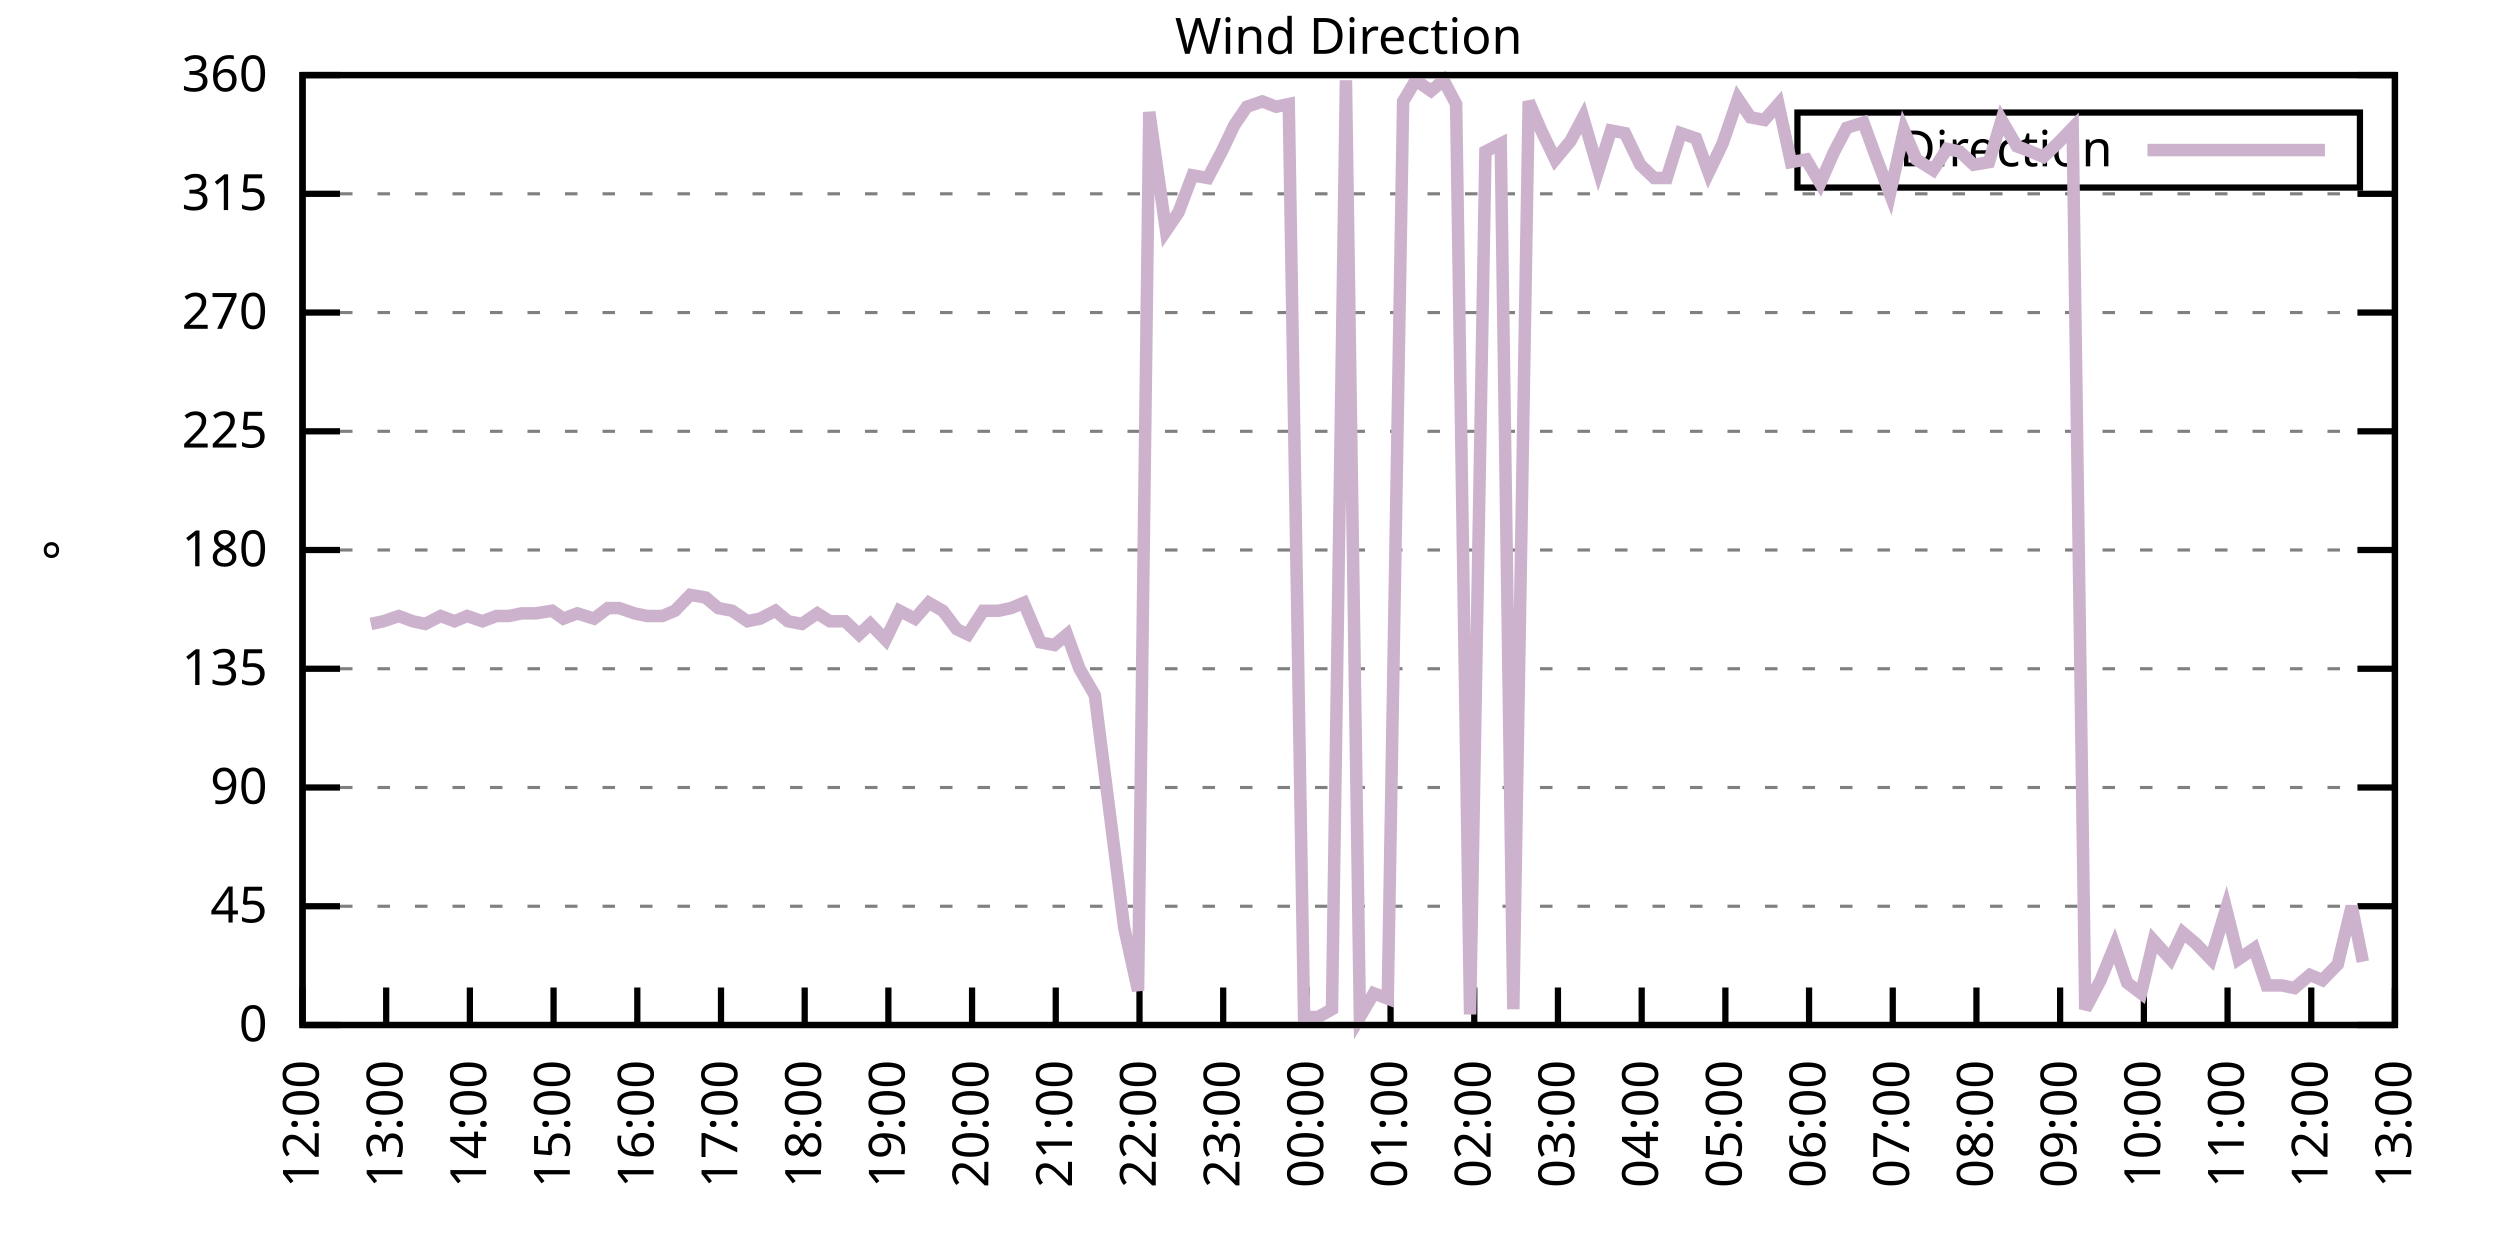
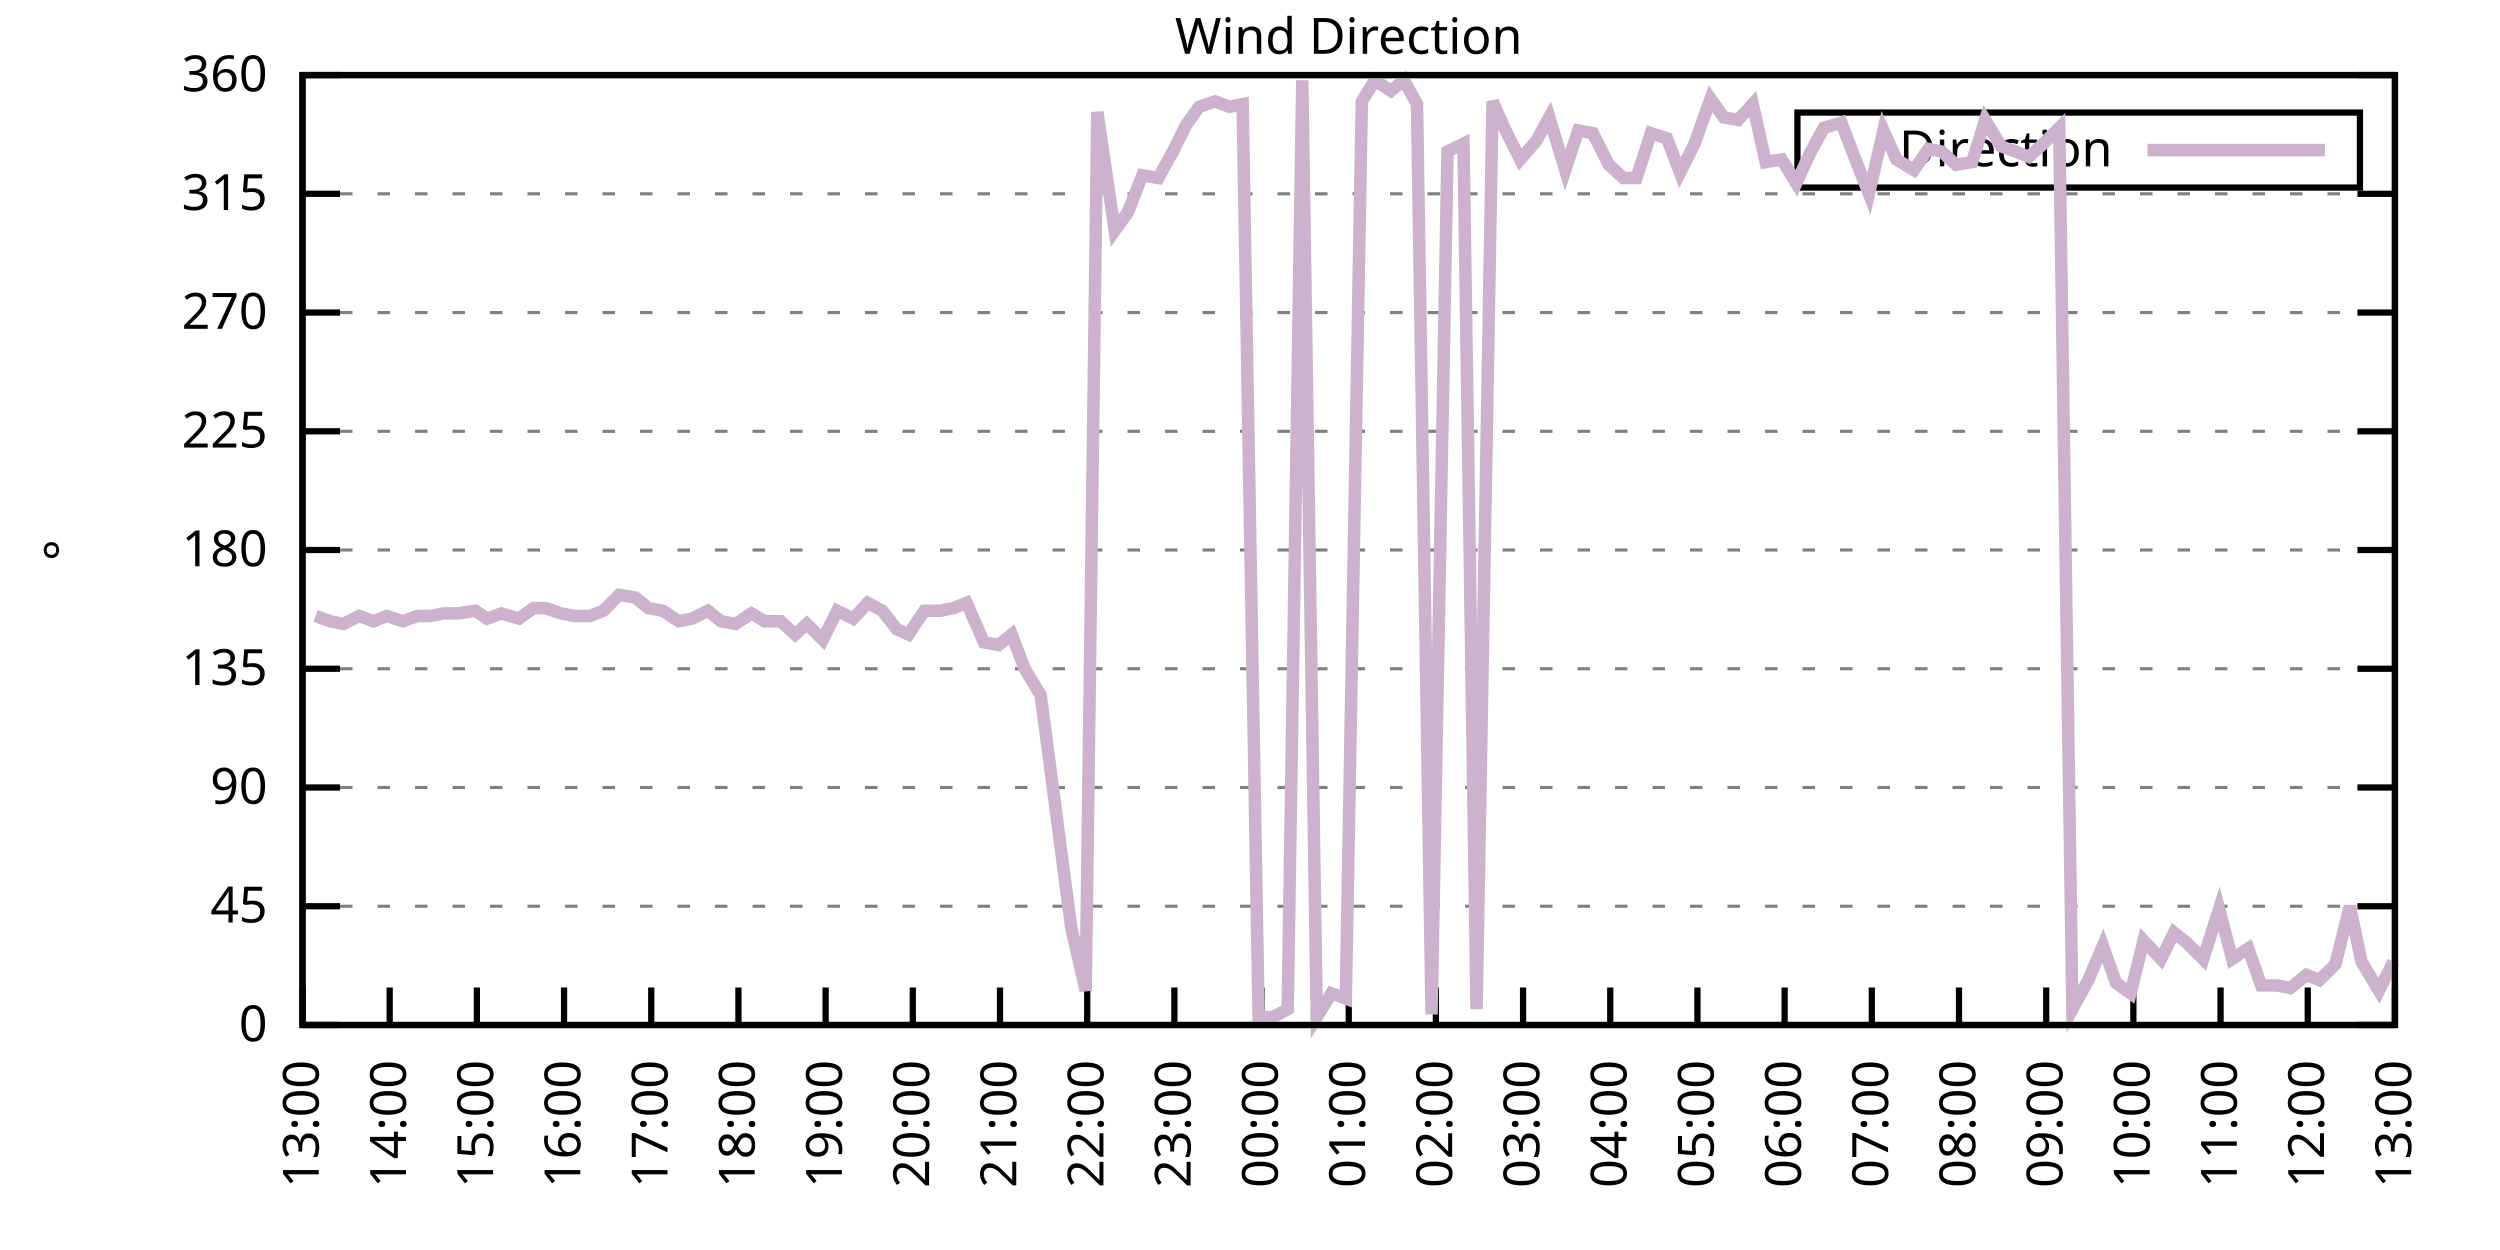
<svg xmlns="http://www.w3.org/2000/svg" xmlns:xlink="http://www.w3.org/1999/xlink" width="400" height="200" viewBox="0 0 400 200">
  <g id="gnuplot_canvas">
    <rect x="0" y="0" width="400" height="200" fill="none" />
    <defs>
      <circle id="gpDot" r="0.5" stroke-width="0.5" stroke="currentColor" />
      <path id="gpPt0" stroke-width="0.333" stroke="currentColor" d="M-1,0 h2 M0,-1 v2" />
      <path id="gpPt1" stroke-width="0.333" stroke="currentColor" d="M-1,-1 L1,1 M1,-1 L-1,1" />
      <path id="gpPt2" stroke-width="0.333" stroke="currentColor" d="M-1,0 L1,0 M0,-1 L0,1 M-1,-1 L1,1 M-1,1 L1,-1" />
      <rect id="gpPt3" stroke-width="0.333" stroke="currentColor" x="-1" y="-1" width="2" height="2" />
      <rect id="gpPt4" stroke-width="0.333" stroke="currentColor" fill="currentColor" x="-1" y="-1" width="2" height="2" />
      <circle id="gpPt5" stroke-width="0.333" stroke="currentColor" cx="0" cy="0" r="1" />
      <use xlink:href="#gpPt5" id="gpPt6" fill="currentColor" stroke="none" />
      <path id="gpPt7" stroke-width="0.333" stroke="currentColor" d="M0,-1.33 L-1.33,0.67 L1.33,0.67 z" />
      <use xlink:href="#gpPt7" id="gpPt8" fill="currentColor" stroke="none" />
      <use xlink:href="#gpPt7" id="gpPt9" stroke="currentColor" transform="rotate(180)" />
      <use xlink:href="#gpPt9" id="gpPt10" fill="currentColor" stroke="none" />
      <use xlink:href="#gpPt3" id="gpPt11" stroke="currentColor" transform="rotate(45)" />
      <use xlink:href="#gpPt11" id="gpPt12" fill="currentColor" stroke="none" />
      <path id="gpPt13" stroke-width="0.333" stroke="currentColor" d="M0,1.330 L1.265,0.411 L0.782,-1.067 L-0.782,-1.076 L-1.265,0.411 z" />
      <use xlink:href="#gpPt13" id="gpPt14" fill="currentColor" stroke="none" />
      <filter id="textbox" filterUnits="objectBoundingBox" x="0" y="0" height="1" width="1">
        <feFlood flood-color="white" flood-opacity="1" result="bgnd" />
        <feComposite in="SourceGraphic" in2="bgnd" operator="atop" />
      </filter>
      <filter id="greybox" filterUnits="objectBoundingBox" x="0" y="0" height="1" width="1">
        <feFlood flood-color="lightgrey" flood-opacity="1" result="grey" />
        <feComposite in="SourceGraphic" in2="grey" operator="atop" />
      </filter>
    </defs>
    <g fill="none" color="white" stroke="currentColor" stroke-width="1.00" stroke-linecap="butt" stroke-linejoin="miter">
</g>
    <g fill="none" color="black" stroke="currentColor" stroke-width="1.00" stroke-linecap="butt" stroke-linejoin="miter">
      <g stroke="none" shape-rendering="crispEdges">
        <polygon fill="rgb(255, 255, 255)" points="48.40,164.00 383.18,164.00 383.18,12.02 48.40,12.02 " />
      </g>
    </g>
    <g fill="none" color="black" stroke="currentColor" stroke-width="1.00" stroke-linecap="butt" stroke-linejoin="miter">
</g>
    <g fill="none" color="black" stroke="black" stroke-width="0.50" stroke-linecap="butt" stroke-linejoin="miter">
</g>
    <g fill="none" color="gray" stroke="currentColor" stroke-width="0.50" stroke-linecap="butt" stroke-linejoin="miter">
      <path stroke="gray" stroke-dasharray="2,4" class="gridline" d="M48.40,164.00 L383.19,164.00  " />
    </g>
    <g fill="none" color="gray" stroke="gray" stroke-width="1.00" stroke-linecap="butt" stroke-linejoin="miter">
</g>
    <g fill="none" color="black" stroke="currentColor" stroke-width="1.00" stroke-linecap="butt" stroke-linejoin="miter">
      <path stroke="black" d="M48.40,164.00 L54.40,164.00 M383.19,164.00 L377.19,164.00  " />
      <g transform="translate(42.80,166.60)" stroke="none" fill="black" font-family="Sans" font-size="8.00" text-anchor="end">
        <text>
          <tspan font-family="Sans"> 0</tspan>
        </text>
      </g>
    </g>
    <g fill="none" color="black" stroke="currentColor" stroke-width="1.00" stroke-linecap="butt" stroke-linejoin="miter">
</g>
    <g fill="none" color="black" stroke="black" stroke-width="0.50" stroke-linecap="butt" stroke-linejoin="miter">
</g>
    <g fill="none" color="gray" stroke="currentColor" stroke-width="0.50" stroke-linecap="butt" stroke-linejoin="miter">
      <path stroke="gray" stroke-dasharray="2,4" class="gridline" d="M48.40,145.00 L383.19,145.00  " />
    </g>
    <g fill="none" color="gray" stroke="gray" stroke-width="1.00" stroke-linecap="butt" stroke-linejoin="miter">
</g>
    <g fill="none" color="black" stroke="currentColor" stroke-width="1.00" stroke-linecap="butt" stroke-linejoin="miter">
      <path stroke="black" d="M48.40,145.00 L54.40,145.00 M383.19,145.00 L377.19,145.00  " />
      <g transform="translate(42.80,147.60)" stroke="none" fill="black" font-family="Sans" font-size="8.00" text-anchor="end">
        <text>
          <tspan font-family="Sans"> 45</tspan>
        </text>
      </g>
    </g>
    <g fill="none" color="black" stroke="currentColor" stroke-width="1.00" stroke-linecap="butt" stroke-linejoin="miter">
</g>
    <g fill="none" color="black" stroke="black" stroke-width="0.50" stroke-linecap="butt" stroke-linejoin="miter">
</g>
    <g fill="none" color="gray" stroke="currentColor" stroke-width="0.50" stroke-linecap="butt" stroke-linejoin="miter">
      <path stroke="gray" stroke-dasharray="2,4" class="gridline" d="M48.40,126.00 L383.19,126.00  " />
    </g>
    <g fill="none" color="gray" stroke="gray" stroke-width="1.00" stroke-linecap="butt" stroke-linejoin="miter">
</g>
    <g fill="none" color="black" stroke="currentColor" stroke-width="1.00" stroke-linecap="butt" stroke-linejoin="miter">
      <path stroke="black" d="M48.40,126.00 L54.40,126.00 M383.19,126.00 L377.19,126.00  " />
      <g transform="translate(42.80,128.60)" stroke="none" fill="black" font-family="Sans" font-size="8.00" text-anchor="end">
        <text>
          <tspan font-family="Sans"> 90</tspan>
        </text>
      </g>
    </g>
    <g fill="none" color="black" stroke="currentColor" stroke-width="1.00" stroke-linecap="butt" stroke-linejoin="miter">
</g>
    <g fill="none" color="black" stroke="black" stroke-width="0.50" stroke-linecap="butt" stroke-linejoin="miter">
</g>
    <g fill="none" color="gray" stroke="currentColor" stroke-width="0.50" stroke-linecap="butt" stroke-linejoin="miter">
      <path stroke="gray" stroke-dasharray="2,4" class="gridline" d="M48.40,107.00 L383.19,107.00  " />
    </g>
    <g fill="none" color="gray" stroke="gray" stroke-width="1.00" stroke-linecap="butt" stroke-linejoin="miter">
</g>
    <g fill="none" color="black" stroke="currentColor" stroke-width="1.00" stroke-linecap="butt" stroke-linejoin="miter">
      <path stroke="black" d="M48.40,107.00 L54.40,107.00 M383.19,107.00 L377.19,107.00  " />
      <g transform="translate(42.80,109.60)" stroke="none" fill="black" font-family="Sans" font-size="8.00" text-anchor="end">
        <text>
          <tspan font-family="Sans"> 135</tspan>
        </text>
      </g>
    </g>
    <g fill="none" color="black" stroke="currentColor" stroke-width="1.00" stroke-linecap="butt" stroke-linejoin="miter">
</g>
    <g fill="none" color="black" stroke="black" stroke-width="0.50" stroke-linecap="butt" stroke-linejoin="miter">
</g>
    <g fill="none" color="gray" stroke="currentColor" stroke-width="0.50" stroke-linecap="butt" stroke-linejoin="miter">
      <path stroke="gray" stroke-dasharray="2,4" class="gridline" d="M48.40,88.00 L383.19,88.00  " />
    </g>
    <g fill="none" color="gray" stroke="gray" stroke-width="1.00" stroke-linecap="butt" stroke-linejoin="miter">
</g>
    <g fill="none" color="black" stroke="currentColor" stroke-width="1.00" stroke-linecap="butt" stroke-linejoin="miter">
      <path stroke="black" d="M48.40,88.00 L54.40,88.00 M383.19,88.00 L377.19,88.00  " />
      <g transform="translate(42.80,90.60)" stroke="none" fill="black" font-family="Sans" font-size="8.00" text-anchor="end">
        <text>
          <tspan font-family="Sans"> 180</tspan>
        </text>
      </g>
    </g>
    <g fill="none" color="black" stroke="currentColor" stroke-width="1.00" stroke-linecap="butt" stroke-linejoin="miter">
</g>
    <g fill="none" color="black" stroke="black" stroke-width="0.50" stroke-linecap="butt" stroke-linejoin="miter">
</g>
    <g fill="none" color="gray" stroke="currentColor" stroke-width="0.50" stroke-linecap="butt" stroke-linejoin="miter">
      <path stroke="gray" stroke-dasharray="2,4" class="gridline" d="M48.40,69.01 L383.19,69.01  " />
    </g>
    <g fill="none" color="gray" stroke="gray" stroke-width="1.00" stroke-linecap="butt" stroke-linejoin="miter">
</g>
    <g fill="none" color="black" stroke="currentColor" stroke-width="1.00" stroke-linecap="butt" stroke-linejoin="miter">
      <path stroke="black" d="M48.40,69.01 L54.40,69.01 M383.19,69.01 L377.19,69.01  " />
      <g transform="translate(42.80,71.61)" stroke="none" fill="black" font-family="Sans" font-size="8.00" text-anchor="end">
        <text>
          <tspan font-family="Sans"> 225</tspan>
        </text>
      </g>
    </g>
    <g fill="none" color="black" stroke="currentColor" stroke-width="1.00" stroke-linecap="butt" stroke-linejoin="miter">
</g>
    <g fill="none" color="black" stroke="black" stroke-width="0.50" stroke-linecap="butt" stroke-linejoin="miter">
</g>
    <g fill="none" color="gray" stroke="currentColor" stroke-width="0.50" stroke-linecap="butt" stroke-linejoin="miter">
      <path stroke="gray" stroke-dasharray="2,4" class="gridline" d="M48.40,50.01 L383.19,50.01  " />
    </g>
    <g fill="none" color="gray" stroke="gray" stroke-width="1.00" stroke-linecap="butt" stroke-linejoin="miter">
</g>
    <g fill="none" color="black" stroke="currentColor" stroke-width="1.00" stroke-linecap="butt" stroke-linejoin="miter">
      <path stroke="black" d="M48.40,50.01 L54.40,50.01 M383.19,50.01 L377.19,50.01  " />
      <g transform="translate(42.80,52.61)" stroke="none" fill="black" font-family="Sans" font-size="8.00" text-anchor="end">
        <text>
          <tspan font-family="Sans"> 270</tspan>
        </text>
      </g>
    </g>
    <g fill="none" color="black" stroke="currentColor" stroke-width="1.00" stroke-linecap="butt" stroke-linejoin="miter">
</g>
    <g fill="none" color="black" stroke="black" stroke-width="0.50" stroke-linecap="butt" stroke-linejoin="miter">
</g>
    <g fill="none" color="gray" stroke="currentColor" stroke-width="0.50" stroke-linecap="butt" stroke-linejoin="miter">
      <path stroke="gray" stroke-dasharray="2,4" class="gridline" d="M48.40,31.01 L383.19,31.01  " />
    </g>
    <g fill="none" color="gray" stroke="gray" stroke-width="1.00" stroke-linecap="butt" stroke-linejoin="miter">
</g>
    <g fill="none" color="black" stroke="currentColor" stroke-width="1.00" stroke-linecap="butt" stroke-linejoin="miter">
      <path stroke="black" d="M48.40,31.01 L54.40,31.01 M383.19,31.01 L377.19,31.01  " />
      <g transform="translate(42.80,33.61)" stroke="none" fill="black" font-family="Sans" font-size="8.00" text-anchor="end">
        <text>
          <tspan font-family="Sans"> 315</tspan>
        </text>
      </g>
    </g>
    <g fill="none" color="black" stroke="currentColor" stroke-width="1.00" stroke-linecap="butt" stroke-linejoin="miter">
</g>
    <g fill="none" color="black" stroke="black" stroke-width="0.50" stroke-linecap="butt" stroke-linejoin="miter">
</g>
    <g fill="none" color="gray" stroke="currentColor" stroke-width="0.50" stroke-linecap="butt" stroke-linejoin="miter">
      <path stroke="gray" stroke-dasharray="2,4" class="gridline" d="M48.40,12.01 L383.19,12.01  " />
    </g>
    <g fill="none" color="gray" stroke="gray" stroke-width="1.00" stroke-linecap="butt" stroke-linejoin="miter">
</g>
    <g fill="none" color="black" stroke="currentColor" stroke-width="1.00" stroke-linecap="butt" stroke-linejoin="miter">
      <path stroke="black" d="M48.40,12.01 L54.40,12.01 M383.19,12.01 L377.19,12.01  " />
      <g transform="translate(42.80,14.61)" stroke="none" fill="black" font-family="Sans" font-size="8.00" text-anchor="end">
        <text>
          <tspan font-family="Sans"> 360</tspan>
        </text>
      </g>
    </g>
    <g fill="none" color="black" stroke="currentColor" stroke-width="1.00" stroke-linecap="butt" stroke-linejoin="miter">
      <path stroke="black" d="M48.40,164.00 L48.40,158.00  " />
      <g transform="translate(51.00,169.60) rotate(270.00)" stroke="none" fill="black" font-family="Sans" font-size="8.00" text-anchor="end">
        <text>
-           <tspan font-family="Sans">12:00</tspan>
-         </text>
-       </g>
-     </g>
-     <g fill="none" color="black" stroke="currentColor" stroke-width="1.00" stroke-linecap="butt" stroke-linejoin="miter">
-       <path stroke="black" d="M61.79,164.00 L61.79,158.00  " />
-       <g transform="translate(64.39,169.60) rotate(270.00)" stroke="none" fill="black" font-family="Sans" font-size="8.00" text-anchor="end">
-         <text>
          <tspan font-family="Sans">13:00</tspan>
        </text>
      </g>
    </g>
    <g fill="none" color="black" stroke="currentColor" stroke-width="1.00" stroke-linecap="butt" stroke-linejoin="miter">
-       <path stroke="black" d="M75.18,164.00 L75.18,158.00  " />
-       <g transform="translate(77.78,169.60) rotate(270.00)" stroke="none" fill="black" font-family="Sans" font-size="8.00" text-anchor="end">
+       <path stroke="black" d="M62.35,164.00 L62.35,158.00  " />
+       <g transform="translate(64.95,169.60) rotate(270.00)" stroke="none" fill="black" font-family="Sans" font-size="8.00" text-anchor="end">
        <text>
          <tspan font-family="Sans">14:00</tspan>
        </text>
      </g>
    </g>
    <g fill="none" color="black" stroke="currentColor" stroke-width="1.00" stroke-linecap="butt" stroke-linejoin="miter">
-       <path stroke="black" d="M88.57,164.00 L88.57,158.00  " />
-       <g transform="translate(91.17,169.60) rotate(270.00)" stroke="none" fill="black" font-family="Sans" font-size="8.00" text-anchor="end">
+       <path stroke="black" d="M76.30,164.00 L76.30,158.00  " />
+       <g transform="translate(78.90,169.60) rotate(270.00)" stroke="none" fill="black" font-family="Sans" font-size="8.00" text-anchor="end">
        <text>
          <tspan font-family="Sans">15:00</tspan>
        </text>
      </g>
    </g>
    <g fill="none" color="black" stroke="currentColor" stroke-width="1.00" stroke-linecap="butt" stroke-linejoin="miter">
-       <path stroke="black" d="M101.97,164.00 L101.97,158.00  " />
-       <g transform="translate(104.57,169.60) rotate(270.00)" stroke="none" fill="black" font-family="Sans" font-size="8.00" text-anchor="end">
+       <path stroke="black" d="M90.25,164.00 L90.25,158.00  " />
+       <g transform="translate(92.85,169.60) rotate(270.00)" stroke="none" fill="black" font-family="Sans" font-size="8.00" text-anchor="end">
        <text>
          <tspan font-family="Sans">16:00</tspan>
        </text>
      </g>
    </g>
    <g fill="none" color="black" stroke="currentColor" stroke-width="1.00" stroke-linecap="butt" stroke-linejoin="miter">
-       <path stroke="black" d="M115.36,164.00 L115.36,158.00  " />
-       <g transform="translate(117.96,169.60) rotate(270.00)" stroke="none" fill="black" font-family="Sans" font-size="8.00" text-anchor="end">
+       <path stroke="black" d="M104.20,164.00 L104.20,158.00  " />
+       <g transform="translate(106.80,169.60) rotate(270.00)" stroke="none" fill="black" font-family="Sans" font-size="8.00" text-anchor="end">
        <text>
          <tspan font-family="Sans">17:00</tspan>
        </text>
      </g>
    </g>
    <g fill="none" color="black" stroke="currentColor" stroke-width="1.00" stroke-linecap="butt" stroke-linejoin="miter">
-       <path stroke="black" d="M128.75,164.00 L128.75,158.00  " />
-       <g transform="translate(131.35,169.60) rotate(270.00)" stroke="none" fill="black" font-family="Sans" font-size="8.00" text-anchor="end">
+       <path stroke="black" d="M118.15,164.00 L118.15,158.00  " />
+       <g transform="translate(120.75,169.60) rotate(270.00)" stroke="none" fill="black" font-family="Sans" font-size="8.00" text-anchor="end">
        <text>
          <tspan font-family="Sans">18:00</tspan>
        </text>
      </g>
    </g>
    <g fill="none" color="black" stroke="currentColor" stroke-width="1.00" stroke-linecap="butt" stroke-linejoin="miter">
-       <path stroke="black" d="M142.14,164.00 L142.14,158.00  " />
-       <g transform="translate(144.74,169.60) rotate(270.00)" stroke="none" fill="black" font-family="Sans" font-size="8.00" text-anchor="end">
+       <path stroke="black" d="M132.10,164.00 L132.10,158.00  " />
+       <g transform="translate(134.70,169.60) rotate(270.00)" stroke="none" fill="black" font-family="Sans" font-size="8.00" text-anchor="end">
        <text>
          <tspan font-family="Sans">19:00</tspan>
        </text>
      </g>
    </g>
    <g fill="none" color="black" stroke="currentColor" stroke-width="1.00" stroke-linecap="butt" stroke-linejoin="miter">
-       <path stroke="black" d="M155.53,164.00 L155.53,158.00  " />
-       <g transform="translate(158.13,169.60) rotate(270.00)" stroke="none" fill="black" font-family="Sans" font-size="8.00" text-anchor="end">
+       <path stroke="black" d="M146.05,164.00 L146.05,158.00  " />
+       <g transform="translate(148.65,169.60) rotate(270.00)" stroke="none" fill="black" font-family="Sans" font-size="8.00" text-anchor="end">
        <text>
          <tspan font-family="Sans">20:00</tspan>
        </text>
      </g>
    </g>
    <g fill="none" color="black" stroke="currentColor" stroke-width="1.00" stroke-linecap="butt" stroke-linejoin="miter">
-       <path stroke="black" d="M168.92,164.00 L168.92,158.00  " />
-       <g transform="translate(171.52,169.60) rotate(270.00)" stroke="none" fill="black" font-family="Sans" font-size="8.00" text-anchor="end">
+       <path stroke="black" d="M160.00,164.00 L160.00,158.00  " />
+       <g transform="translate(162.60,169.60) rotate(270.00)" stroke="none" fill="black" font-family="Sans" font-size="8.00" text-anchor="end">
        <text>
          <tspan font-family="Sans">21:00</tspan>
        </text>
      </g>
    </g>
    <g fill="none" color="black" stroke="currentColor" stroke-width="1.00" stroke-linecap="butt" stroke-linejoin="miter">
-       <path stroke="black" d="M182.32,164.00 L182.32,158.00  " />
-       <g transform="translate(184.92,169.60) rotate(270.00)" stroke="none" fill="black" font-family="Sans" font-size="8.00" text-anchor="end">
+       <path stroke="black" d="M173.95,164.00 L173.95,158.00  " />
+       <g transform="translate(176.55,169.60) rotate(270.00)" stroke="none" fill="black" font-family="Sans" font-size="8.00" text-anchor="end">
        <text>
          <tspan font-family="Sans">22:00</tspan>
        </text>
      </g>
    </g>
    <g fill="none" color="black" stroke="currentColor" stroke-width="1.00" stroke-linecap="butt" stroke-linejoin="miter">
-       <path stroke="black" d="M195.71,164.00 L195.71,158.00  " />
-       <g transform="translate(198.31,169.60) rotate(270.00)" stroke="none" fill="black" font-family="Sans" font-size="8.00" text-anchor="end">
+       <path stroke="black" d="M187.90,164.00 L187.90,158.00  " />
+       <g transform="translate(190.50,169.60) rotate(270.00)" stroke="none" fill="black" font-family="Sans" font-size="8.00" text-anchor="end">
        <text>
          <tspan font-family="Sans">23:00</tspan>
        </text>
      </g>
    </g>
    <g fill="none" color="black" stroke="currentColor" stroke-width="1.00" stroke-linecap="butt" stroke-linejoin="miter">
-       <path stroke="black" d="M209.10,164.00 L209.10,158.00  " />
-       <g transform="translate(211.70,169.60) rotate(270.00)" stroke="none" fill="black" font-family="Sans" font-size="8.00" text-anchor="end">
+       <path stroke="black" d="M201.85,164.00 L201.85,158.00  " />
+       <g transform="translate(204.45,169.60) rotate(270.00)" stroke="none" fill="black" font-family="Sans" font-size="8.00" text-anchor="end">
        <text>
          <tspan font-family="Sans">00:00</tspan>
        </text>
      </g>
    </g>
    <g fill="none" color="black" stroke="currentColor" stroke-width="1.00" stroke-linecap="butt" stroke-linejoin="miter">
-       <path stroke="black" d="M222.49,164.00 L222.49,158.00  " />
-       <g transform="translate(225.09,169.60) rotate(270.00)" stroke="none" fill="black" font-family="Sans" font-size="8.00" text-anchor="end">
+       <path stroke="black" d="M215.80,164.00 L215.80,158.00  " />
+       <g transform="translate(218.40,169.60) rotate(270.00)" stroke="none" fill="black" font-family="Sans" font-size="8.00" text-anchor="end">
        <text>
          <tspan font-family="Sans">01:00</tspan>
        </text>
      </g>
    </g>
    <g fill="none" color="black" stroke="currentColor" stroke-width="1.00" stroke-linecap="butt" stroke-linejoin="miter">
-       <path stroke="black" d="M235.88,164.00 L235.88,158.00  " />
-       <g transform="translate(238.48,169.60) rotate(270.00)" stroke="none" fill="black" font-family="Sans" font-size="8.00" text-anchor="end">
+       <path stroke="black" d="M229.74,164.00 L229.74,158.00  " />
+       <g transform="translate(232.34,169.60) rotate(270.00)" stroke="none" fill="black" font-family="Sans" font-size="8.00" text-anchor="end">
        <text>
          <tspan font-family="Sans">02:00</tspan>
        </text>
      </g>
    </g>
    <g fill="none" color="black" stroke="currentColor" stroke-width="1.00" stroke-linecap="butt" stroke-linejoin="miter">
-       <path stroke="black" d="M249.27,164.00 L249.27,158.00  " />
-       <g transform="translate(251.87,169.60) rotate(270.00)" stroke="none" fill="black" font-family="Sans" font-size="8.00" text-anchor="end">
+       <path stroke="black" d="M243.69,164.00 L243.69,158.00  " />
+       <g transform="translate(246.29,169.60) rotate(270.00)" stroke="none" fill="black" font-family="Sans" font-size="8.00" text-anchor="end">
        <text>
          <tspan font-family="Sans">03:00</tspan>
        </text>
      </g>
    </g>
    <g fill="none" color="black" stroke="currentColor" stroke-width="1.00" stroke-linecap="butt" stroke-linejoin="miter">
-       <path stroke="black" d="M262.67,164.00 L262.67,158.00  " />
-       <g transform="translate(265.27,169.60) rotate(270.00)" stroke="none" fill="black" font-family="Sans" font-size="8.00" text-anchor="end">
+       <path stroke="black" d="M257.64,164.00 L257.64,158.00  " />
+       <g transform="translate(260.24,169.60) rotate(270.00)" stroke="none" fill="black" font-family="Sans" font-size="8.00" text-anchor="end">
        <text>
          <tspan font-family="Sans">04:00</tspan>
        </text>
      </g>
    </g>
    <g fill="none" color="black" stroke="currentColor" stroke-width="1.00" stroke-linecap="butt" stroke-linejoin="miter">
-       <path stroke="black" d="M276.06,164.00 L276.06,158.00  " />
-       <g transform="translate(278.66,169.60) rotate(270.00)" stroke="none" fill="black" font-family="Sans" font-size="8.00" text-anchor="end">
+       <path stroke="black" d="M271.59,164.00 L271.59,158.00  " />
+       <g transform="translate(274.19,169.60) rotate(270.00)" stroke="none" fill="black" font-family="Sans" font-size="8.00" text-anchor="end">
        <text>
          <tspan font-family="Sans">05:00</tspan>
        </text>
      </g>
    </g>
    <g fill="none" color="black" stroke="currentColor" stroke-width="1.00" stroke-linecap="butt" stroke-linejoin="miter">
-       <path stroke="black" d="M289.45,164.00 L289.45,158.00  " />
-       <g transform="translate(292.05,169.60) rotate(270.00)" stroke="none" fill="black" font-family="Sans" font-size="8.00" text-anchor="end">
+       <path stroke="black" d="M285.54,164.00 L285.54,158.00  " />
+       <g transform="translate(288.14,169.60) rotate(270.00)" stroke="none" fill="black" font-family="Sans" font-size="8.00" text-anchor="end">
        <text>
          <tspan font-family="Sans">06:00</tspan>
        </text>
      </g>
    </g>
    <g fill="none" color="black" stroke="currentColor" stroke-width="1.00" stroke-linecap="butt" stroke-linejoin="miter">
-       <path stroke="black" d="M302.84,164.00 L302.84,158.00  " />
-       <g transform="translate(305.44,169.60) rotate(270.00)" stroke="none" fill="black" font-family="Sans" font-size="8.00" text-anchor="end">
+       <path stroke="black" d="M299.49,164.00 L299.49,158.00  " />
+       <g transform="translate(302.09,169.60) rotate(270.00)" stroke="none" fill="black" font-family="Sans" font-size="8.00" text-anchor="end">
        <text>
          <tspan font-family="Sans">07:00</tspan>
        </text>
      </g>
    </g>
    <g fill="none" color="black" stroke="currentColor" stroke-width="1.00" stroke-linecap="butt" stroke-linejoin="miter">
-       <path stroke="black" d="M316.23,164.00 L316.23,158.00  " />
-       <g transform="translate(318.83,169.60) rotate(270.00)" stroke="none" fill="black" font-family="Sans" font-size="8.00" text-anchor="end">
+       <path stroke="black" d="M313.44,164.00 L313.44,158.00  " />
+       <g transform="translate(316.04,169.60) rotate(270.00)" stroke="none" fill="black" font-family="Sans" font-size="8.00" text-anchor="end">
        <text>
          <tspan font-family="Sans">08:00</tspan>
        </text>
      </g>
    </g>
    <g fill="none" color="black" stroke="currentColor" stroke-width="1.00" stroke-linecap="butt" stroke-linejoin="miter">
-       <path stroke="black" d="M329.62,164.00 L329.62,158.00  " />
-       <g transform="translate(332.22,169.60) rotate(270.00)" stroke="none" fill="black" font-family="Sans" font-size="8.00" text-anchor="end">
+       <path stroke="black" d="M327.39,164.00 L327.39,158.00  " />
+       <g transform="translate(329.99,169.60) rotate(270.00)" stroke="none" fill="black" font-family="Sans" font-size="8.00" text-anchor="end">
        <text>
          <tspan font-family="Sans">09:00</tspan>
        </text>
      </g>
    </g>
    <g fill="none" color="black" stroke="currentColor" stroke-width="1.00" stroke-linecap="butt" stroke-linejoin="miter">
-       <path stroke="black" d="M343.02,164.00 L343.02,158.00  " />
-       <g transform="translate(345.62,169.60) rotate(270.00)" stroke="none" fill="black" font-family="Sans" font-size="8.00" text-anchor="end">
+       <path stroke="black" d="M341.34,164.00 L341.34,158.00  " />
+       <g transform="translate(343.94,169.60) rotate(270.00)" stroke="none" fill="black" font-family="Sans" font-size="8.00" text-anchor="end">
        <text>
          <tspan font-family="Sans">10:00</tspan>
        </text>
      </g>
    </g>
    <g fill="none" color="black" stroke="currentColor" stroke-width="1.00" stroke-linecap="butt" stroke-linejoin="miter">
-       <path stroke="black" d="M356.41,164.00 L356.41,158.00  " />
-       <g transform="translate(359.01,169.60) rotate(270.00)" stroke="none" fill="black" font-family="Sans" font-size="8.00" text-anchor="end">
+       <path stroke="black" d="M355.29,164.00 L355.29,158.00  " />
+       <g transform="translate(357.89,169.60) rotate(270.00)" stroke="none" fill="black" font-family="Sans" font-size="8.00" text-anchor="end">
        <text>
          <tspan font-family="Sans">11:00</tspan>
        </text>
      </g>
    </g>
    <g fill="none" color="black" stroke="currentColor" stroke-width="1.00" stroke-linecap="butt" stroke-linejoin="miter">
-       <path stroke="black" d="M369.80,164.00 L369.80,158.00  " />
-       <g transform="translate(372.40,169.60) rotate(270.00)" stroke="none" fill="black" font-family="Sans" font-size="8.00" text-anchor="end">
+       <path stroke="black" d="M369.24,164.00 L369.24,158.00  " />
+       <g transform="translate(371.84,169.60) rotate(270.00)" stroke="none" fill="black" font-family="Sans" font-size="8.00" text-anchor="end">
        <text>
          <tspan font-family="Sans">12:00</tspan>
        </text>
      </g>
    </g>
    <g fill="none" color="black" stroke="currentColor" stroke-width="1.00" stroke-linecap="butt" stroke-linejoin="miter">
      <path stroke="black" d="M383.19,164.00 L383.19,158.00  " />
      <g transform="translate(385.79,169.60) rotate(270.00)" stroke="none" fill="black" font-family="Sans" font-size="8.00" text-anchor="end">
        <text>
          <tspan font-family="Sans">13:00</tspan>
        </text>
      </g>
    </g>
    <g fill="none" color="black" stroke="currentColor" stroke-width="1.00" stroke-linecap="butt" stroke-linejoin="miter">
</g>
    <g fill="none" color="black" stroke="currentColor" stroke-width="1.00" stroke-linecap="butt" stroke-linejoin="miter">
      <path stroke="black" d="M48.40,12.01 L48.40,164.00 L383.19,164.00 L383.19,12.01 L48.40,12.01 Z  " />
    </g>
    <g fill="none" color="black" stroke="currentColor" stroke-width="1.00" stroke-linecap="butt" stroke-linejoin="miter">
</g>
    <g fill="none" color="black" stroke="currentColor" stroke-width="1.00" stroke-linecap="butt" stroke-linejoin="miter">
      <path stroke="black" d="M287.59,30.01 L287.59,18.01 L377.59,18.01 L377.59,30.01 L287.59,30.01 Z  " />
    </g>
    <g id="Wind_direction_plot_1">
      <g fill="none" color="white" stroke="black" stroke-width="2.00" stroke-linecap="butt" stroke-linejoin="miter">
</g>
      <g fill="none" color="black" stroke="currentColor" stroke-width="2.00" stroke-linecap="butt" stroke-linejoin="miter">
        <g transform="translate(337.99,26.61)" stroke="none" fill="black" font-family="Sans" font-size="8.00" text-anchor="end">
          <text>
            <tspan font-family="Sans">Direction</tspan>
          </text>
        </g>
      </g>
      <g fill="none" color="black" stroke="currentColor" stroke-width="2.00" stroke-linecap="butt" stroke-linejoin="miter">
-         <path stroke="rgb(204, 178, 204)" d="M343.59,24.01 L371.99,24.01 M59.34,99.83 L61.35,99.40 L63.80,98.56 L66.03,99.40 L68.04,99.83 L70.50,98.56   L72.73,99.40 L74.74,98.56 L77.19,99.40 L79.42,98.56 L81.43,98.56 L83.44,98.14 L85.67,98.14 L88.35,97.72   L90.14,98.98 L92.37,98.14 L95.05,98.98 L97.28,97.29 L99.06,97.29 L101.52,98.14 L103.53,98.56 L105.98,98.56   L107.99,97.72 L110.45,95.18 L112.90,95.60 L114.91,97.29 L117.14,97.72 L119.60,99.40 L121.61,98.98 L124.06,97.72   L126.07,99.40 L128.30,99.83 L130.76,98.14 L132.77,99.40 L135.22,99.40 L137.45,101.52 L139.24,99.83 L141.69,102.36   L143.93,97.72 L146.38,98.98 L148.61,96.45 L150.85,97.72 L153.08,100.67 L154.86,101.52 L157.32,97.72 L159.77,97.72   L161.78,97.29 L163.79,96.45 L166.47,102.78 L168.70,103.20 L170.71,101.52 L172.72,107.00 L175.17,111.23 L177.63,130.65   L179.86,148.38 L182.09,158.51 L183.88,17.92 L186.56,36.92 L188.57,33.96 L190.80,28.05 L193.25,28.48 L195.48,24.25   L197.49,20.03 L199.50,17.08 L201.96,16.23 L204.19,17.08 L206.20,16.65 L208.65,162.73 L210.88,162.73 L213.12,161.47   L215.35,12.85 L217.58,162.73 L219.81,158.93 L222.04,159.78 L224.50,16.23 L226.51,12.85 L228.96,14.54 L230.97,12.85   L232.98,16.65 L235.21,162.31 L237.67,24.25 L240.12,22.99 L242.13,161.47 L244.59,16.23 L246.60,20.88 L248.83,25.52   L251.28,22.56 L253.29,18.77 L255.75,27.21 L257.76,20.88 L259.99,21.30 L262.44,26.36 L264.67,28.48 L266.68,28.48   L268.92,21.30 L271.37,22.14 L273.38,27.63 L275.61,22.99 L278.07,15.81 L280.07,18.77 L282.31,19.19 L284.54,16.65   L286.55,25.94 L289.00,25.52 L291.23,29.32 L293.47,24.25 L295.48,20.45 L298.15,19.61 L300.16,25.10 L302.39,31.01   L304.63,20.88 L306.63,25.52 L309.31,27.21 L311.54,23.83 L313.55,24.25 L315.79,26.36 L318.24,25.94 L320.25,19.19   L322.70,23.41 L324.94,24.25 L326.95,25.10 L329.18,22.99 L331.63,20.45 L333.64,161.47 L336.10,156.82 L338.33,151.33   L340.34,157.24 L342.57,158.93 L344.58,150.49 L347.26,153.45 L349.26,149.22 L351.27,150.91 L353.73,153.45 L356.18,145.42   L358.19,153.45 L360.65,151.76 L362.66,157.67 L365.11,157.67 L367.12,158.09 L369.58,155.98 L371.58,156.82 L374.04,154.29   L376.27,145.00 L378.06,153.87  " />
+         <path stroke="rgb(204, 178, 204)" d="M343.59,24.01 L371.99,24.01 M50.49,98.56 L52.82,99.40 L54.91,99.83 L57.47,98.56 L59.79,99.40 L61.88,98.56   L64.44,99.40 L66.77,98.56 L68.86,98.56 L70.95,98.14 L73.28,98.14 L76.07,97.72 L77.93,98.98 L80.25,98.14   L83.04,98.98 L85.37,97.29 L87.23,97.29 L89.78,98.14 L91.88,98.56 L94.43,98.56 L96.53,97.72 L99.08,95.18   L101.64,95.60 L103.73,97.29 L106.06,97.72 L108.62,99.40 L110.71,98.98 L113.27,97.72 L115.36,99.40 L117.68,99.83   L120.24,98.14 L122.33,99.40 L124.89,99.40 L127.22,101.52 L129.08,99.83 L131.63,102.36 L133.96,97.72 L136.51,98.98   L138.84,96.45 L141.16,97.72 L143.49,100.67 L145.35,101.52 L147.91,97.72 L150.46,97.72 L152.56,97.29 L154.65,96.45   L157.44,102.78 L159.76,103.20 L161.86,101.52 L163.95,107.00 L166.51,111.23 L169.06,130.65 L171.39,148.38 L173.71,158.51   L175.57,17.92 L178.36,36.92 L180.46,33.96 L182.78,28.05 L185.34,28.48 L187.66,24.25 L189.76,20.03 L191.85,17.08   L194.41,16.23 L196.73,17.08 L198.82,16.65 L201.38,162.73 L203.71,162.73 L206.03,161.47 L208.36,12.85 L210.68,162.73   L213.01,158.93 L215.33,159.78 L217.89,16.23 L219.98,12.85 L222.54,14.54 L224.63,12.85 L226.72,16.65 L229.05,162.31   L231.60,24.25 L234.16,22.99 L236.25,161.47 L238.81,16.23 L240.90,20.88 L243.23,25.52 L245.79,22.56 L247.88,18.77   L250.44,27.21 L252.53,20.88 L254.85,21.30 L257.41,26.36 L259.74,28.48 L261.83,28.48 L264.15,21.30 L266.71,22.14   L268.80,27.63 L271.13,22.99 L273.69,15.81 L275.78,18.77 L278.10,19.19 L280.43,16.65 L282.52,25.94 L285.08,25.52   L287.40,29.32 L289.73,24.25 L291.82,20.45 L294.61,19.61 L296.70,25.10 L299.03,31.01 L301.35,20.88 L303.44,25.52   L306.23,27.21 L308.56,23.83 L310.65,24.25 L312.98,26.36 L315.53,25.94 L317.63,19.19 L320.18,23.41 L322.51,24.25   L324.60,25.10 L326.93,22.99 L329.48,20.45 L331.58,161.47 L334.13,156.82 L336.46,151.33 L338.55,157.24 L340.88,158.93   L342.97,150.49 L345.76,153.45 L347.85,149.22 L349.94,150.91 L352.50,153.45 L355.06,145.42 L357.15,153.45 L359.71,151.76   L361.80,157.67 L364.36,157.67 L366.45,158.09 L369.01,155.98 L371.10,156.82 L373.66,154.29 L375.98,145.00 L377.84,153.87   L380.63,158.51 L382.96,153.87  " />
      </g>
    </g>
    <g fill="none" color="black" stroke="currentColor" stroke-width="2.00" stroke-linecap="butt" stroke-linejoin="miter">
</g>
    <g fill="none" color="black" stroke="black" stroke-width="1.00" stroke-linecap="butt" stroke-linejoin="miter">
</g>
    <g fill="none" color="black" stroke="currentColor" stroke-width="1.00" stroke-linecap="butt" stroke-linejoin="miter">
      <path stroke="black" d="M48.40,12.01 L48.40,164.00 L383.19,164.00 L383.19,12.01 L48.40,12.01 Z  " />
      <g transform="translate(12.80,88.01) rotate(270.00)" stroke="none" fill="black" font-family="Sans" font-size="8.00" text-anchor="middle">
        <text>
          <tspan font-family="Sans">°</tspan>
        </text>
      </g>
    </g>
    <g fill="none" color="black" stroke="currentColor" stroke-width="1.00" stroke-linecap="butt" stroke-linejoin="miter">
</g>
    <g fill="none" color="black" stroke="currentColor" stroke-width="1.00" stroke-linecap="butt" stroke-linejoin="miter">
      <g transform="translate(215.79,8.61)" stroke="none" fill="black" font-family="Sans" font-size="8.00" text-anchor="middle">
        <text>
          <tspan font-family="Sans">Wind Direction</tspan>
        </text>
      </g>
    </g>
    <g fill="none" color="black" stroke="currentColor" stroke-width="1.00" stroke-linecap="butt" stroke-linejoin="miter">
</g>
  </g>
</svg>
